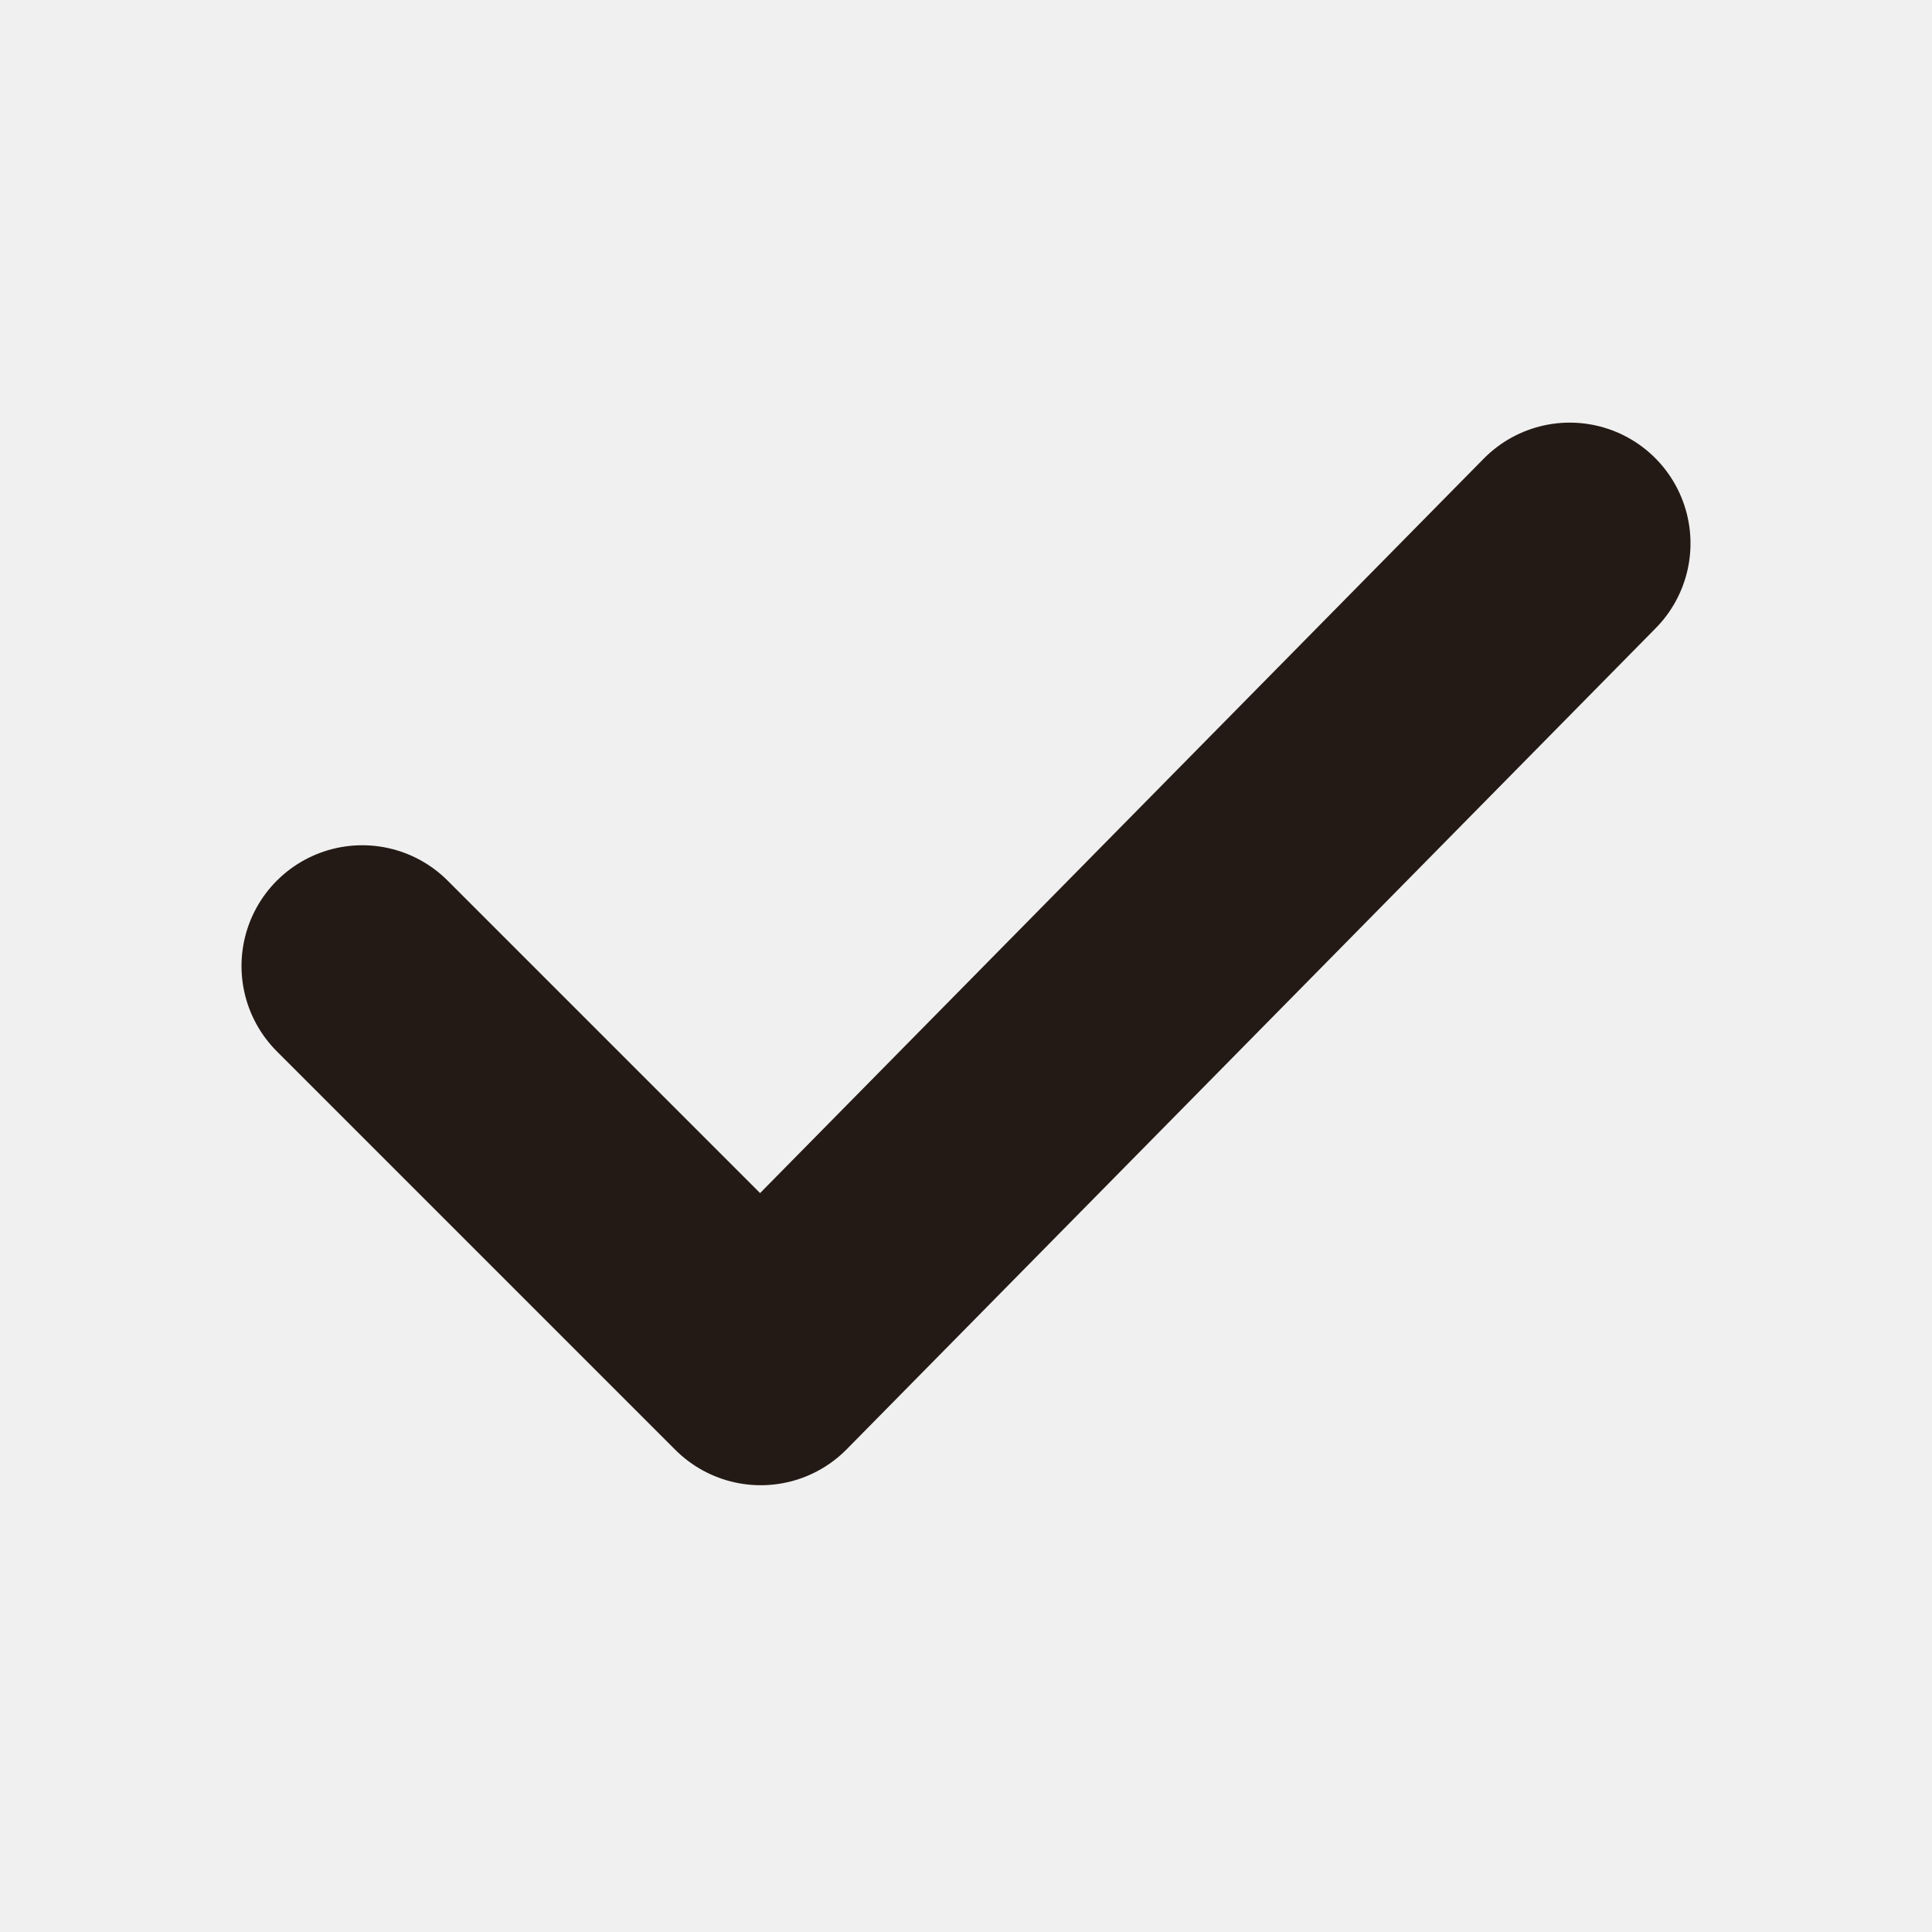
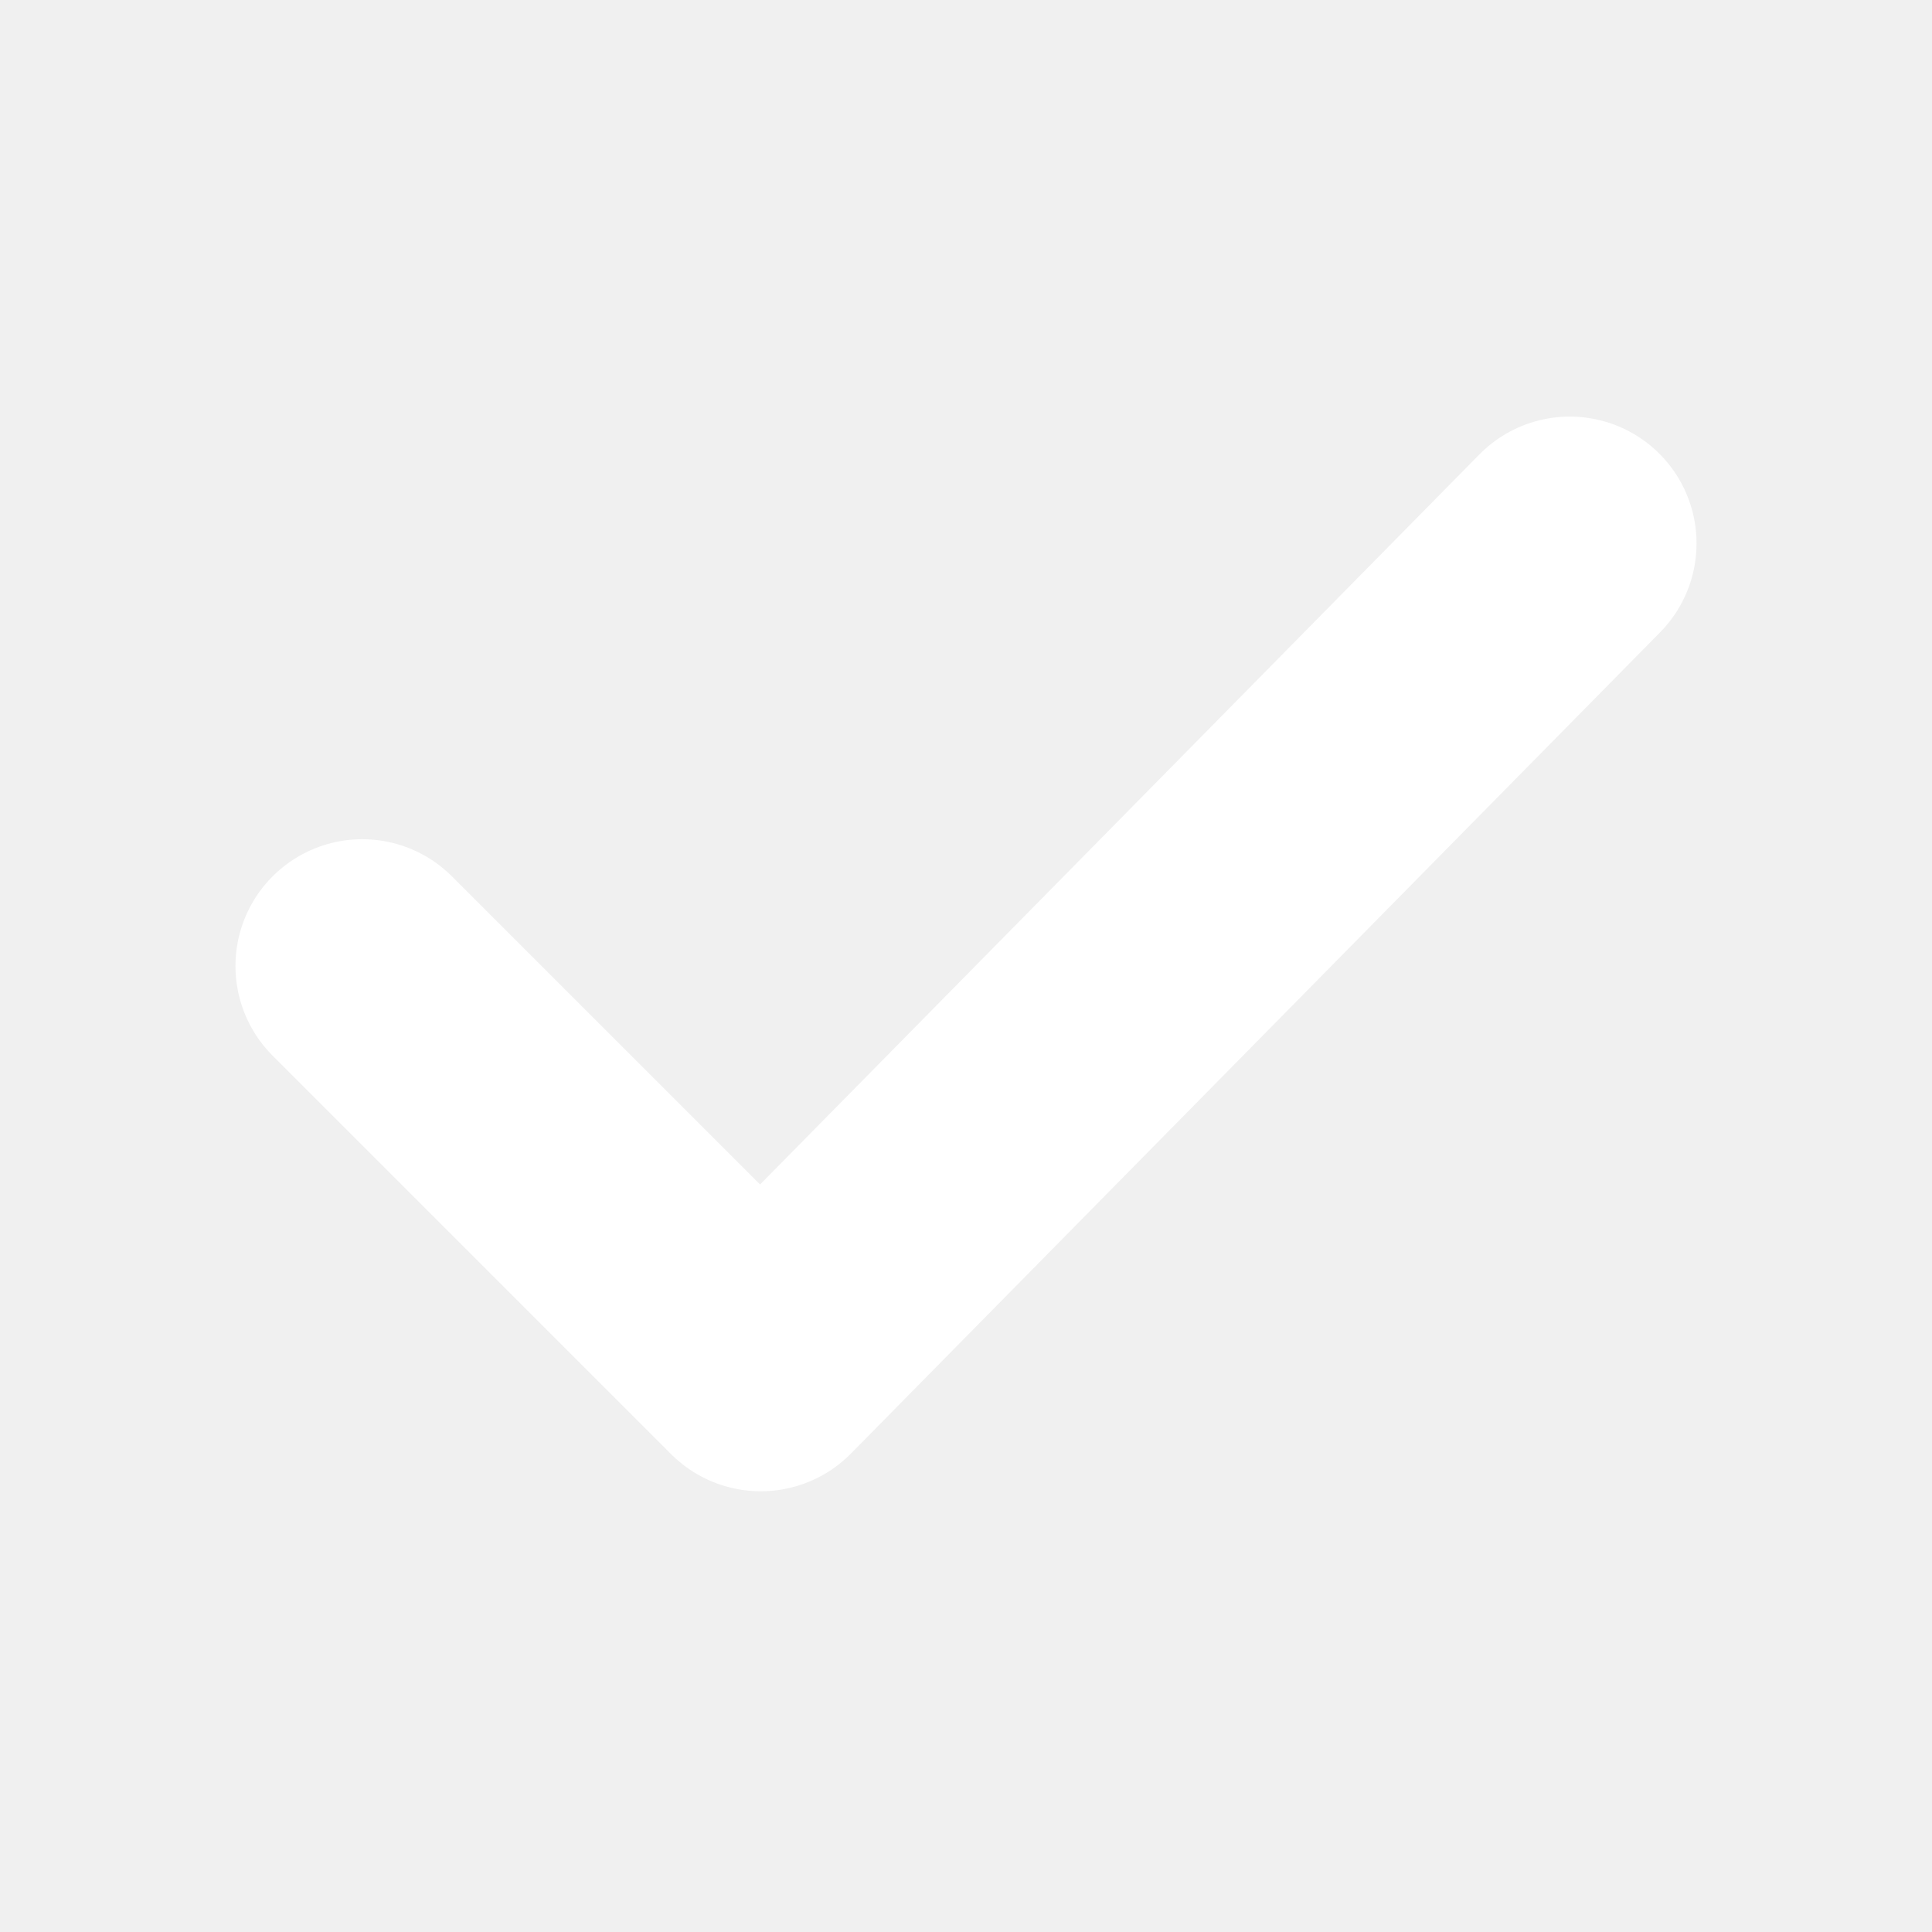
<svg xmlns="http://www.w3.org/2000/svg" viewBox="0 0 16 16">
-   <path d="m3 8 3.3 3.3L13 4.5" fill="none" stroke="#241A15" stroke-width="2" stroke-linecap="round" stroke-linejoin="round" />
+   <path d="m3 8 3.3 3.3L13 4.5" fill="none" stroke="#FFFFFF" stroke-width="2.1" stroke-linecap="round" stroke-linejoin="round" />
</svg>
